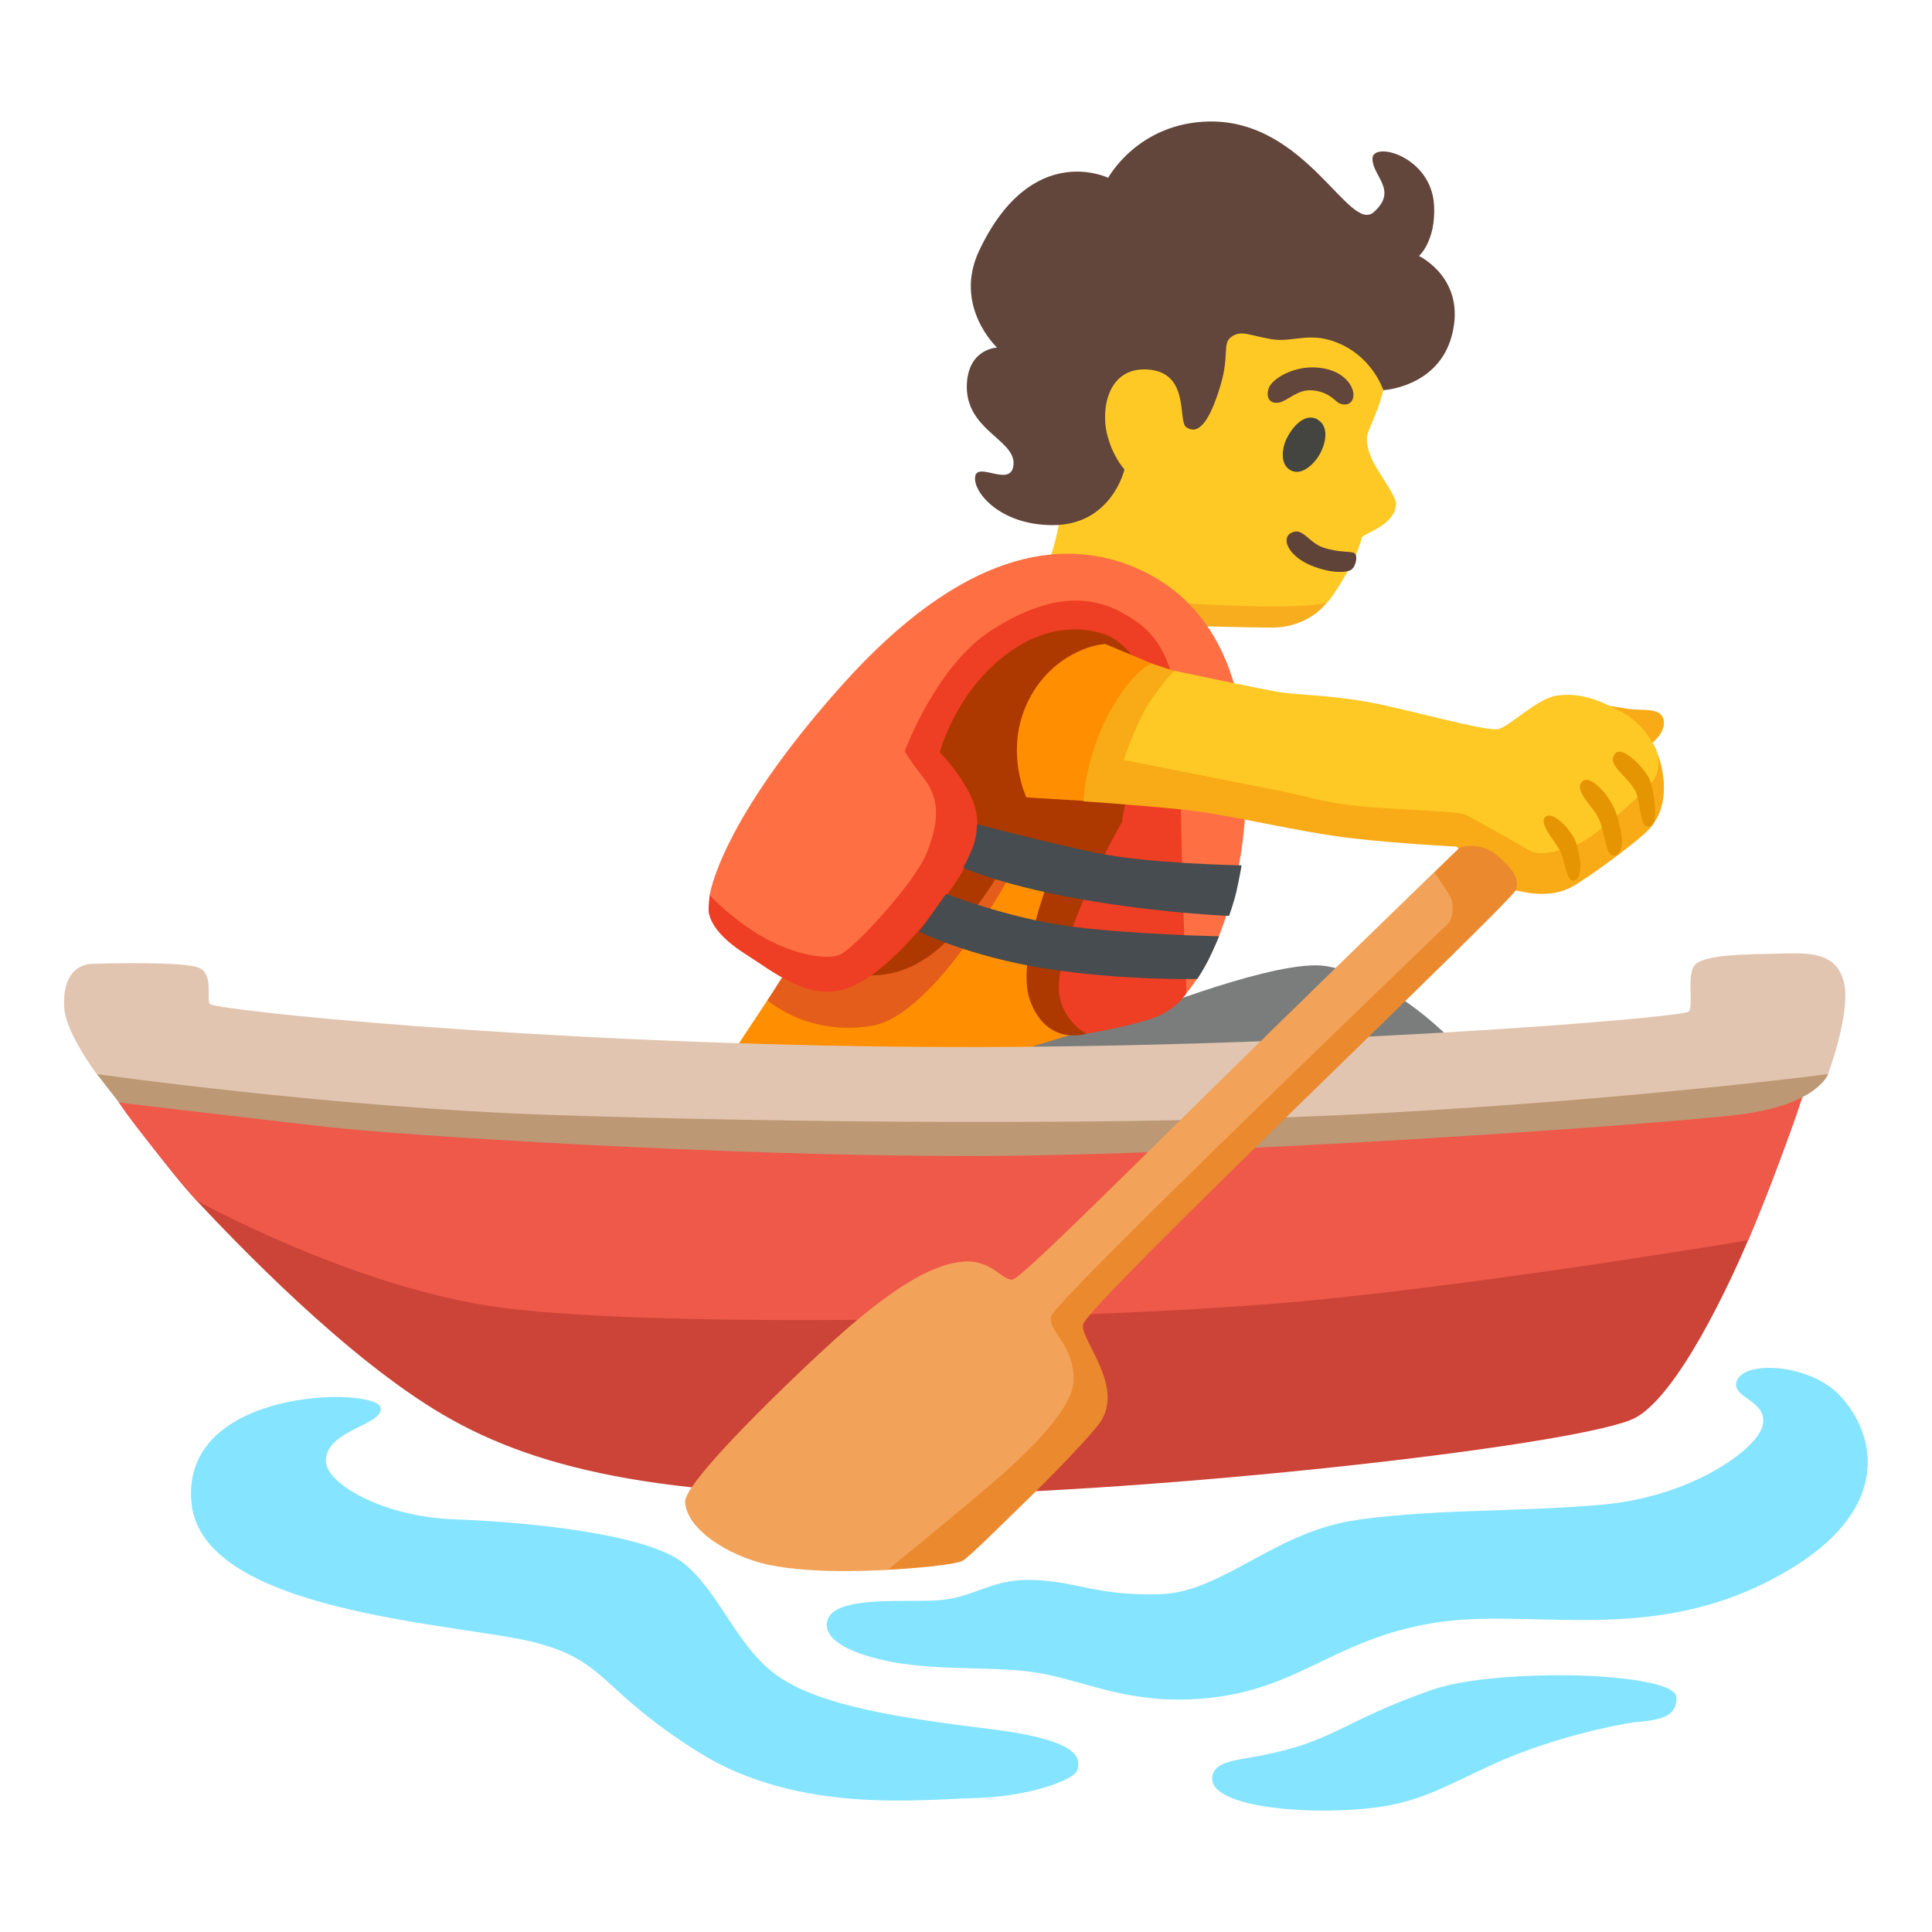
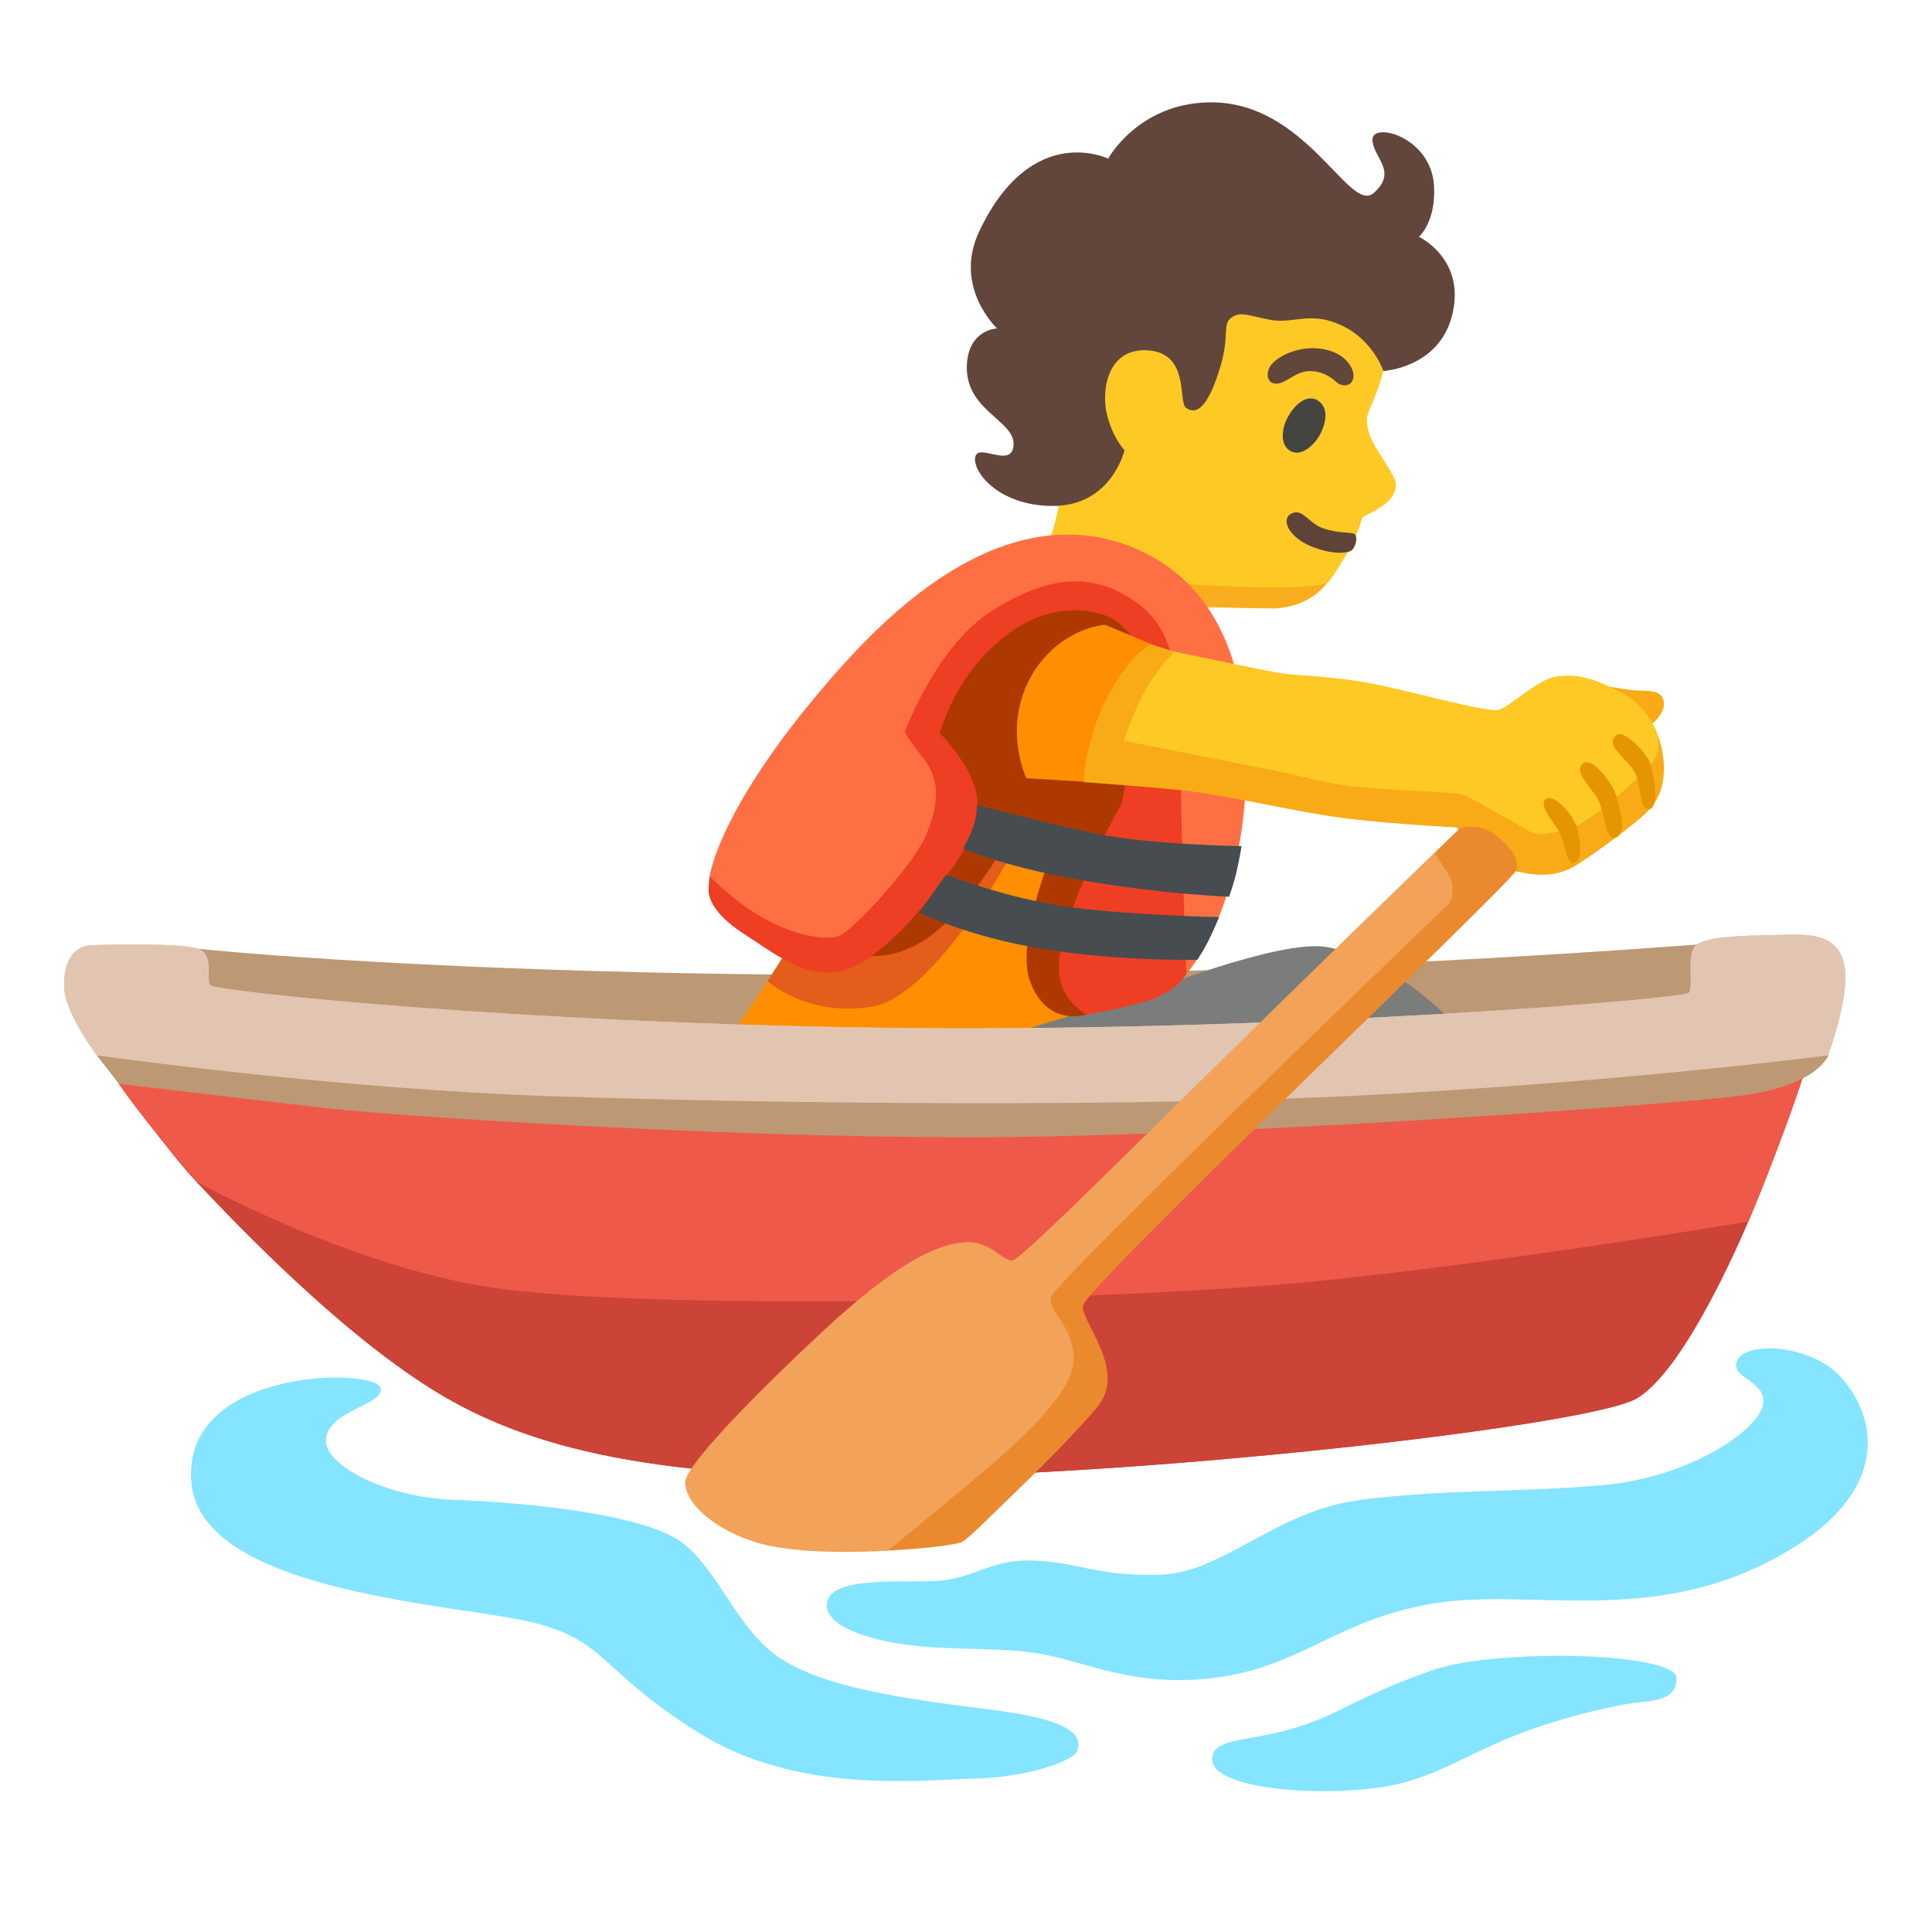
<svg xmlns="http://www.w3.org/2000/svg" enable-background="new 0 0 128 128" viewBox="0 0 128 128">
-   <path d="m48.51 69.8 2.34-3.54 3.38-4.58 12.39-8.05 10.78 1.53-1.56 13.33-9.54 1.48-13.36 1.61z" fill="#ff8e00" />
-   <path d="m7.88 73.05s3.4 4.64 5.14 6.49c2.64 2.81 9.84 10.37 16.32 14.18s15.43 5.71 32.57 5.33 43.43-3.43 46.48-5.14c2.77-1.56 6.08-8.57 7.43-11.75 2.4-5.61 3.51-9.57 3.51-9.57l-4.21-3.65-53.88 3.09-46.58-2.81-6.78 3.81z" fill="#cc4337" />
-   <path d="m33.33 86.65c11.4 1.45 40.9.74 53.51-.49s28.99-3.99 28.99-3.99 3.27-7.9 4.01-10.97-57.08 1.77-57.08 1.77l-56.05-3.07s.07 1.39 1.18 3.15 5.14 6.49 5.14 6.49 10.6 5.88 20.3 7.11z" fill="#ee594a" />
-   <path d="m121.12 71.16s-.71 2.05-5.93 2.69-34.6 2.74-50.98 2.74-37.6-1.36-42.67-1.94c-5.06-.58-13.65-1.6-13.65-1.6l-1.48-1.9 11.22-1.82 47.53 3.24 54.61-5.06 1.34 3.65z" fill="#bd9874" />
-   <path d="m79.02 41.47s3.78.11 5.23.11c2.56 0 3.7-1.72 3.7-1.72l-8.55-3.86-3.28 3.93 2.9 1.53z" fill="#f8ad1e" />
-   <path d="m69.57 36.94s.77-2.07.63-3.45c-.08-.76-3.84-11.94 2.8-16.65 5.89-4.18 13.63-2.44 16.82 1.23 1.43 1.65 2.01 3.82 2.07 5.4.11 2.9-1.33 4.89-1.33 5.56 0 1.03.53 1.8.99 2.53s.94 1.46.94 1.81c-.03 1.46-2.2 1.97-2.27 2.26-.38 1.66-2.12 4.17-2.25 4.24-1.39.67-10.5.04-10.5.04l-7.89-2.96z" fill="#fec925" />
-   <path d="m73.42 11.78s1.98-3.66 6.71-3.73c6.44-.09 9.26 7.45 10.89 6s-.09-2.36-.09-3.54 3.9-.18 4.08 3.09c.13 2.38-1 3.36-1 3.36s3.17 1.49 2.18 5.26c-.9 3.44-4.54 3.63-4.54 3.63s-.64-2-2.72-3-3.2-.12-4.7-.38-2-.61-2.64-.16-.11 1.17-.74 3.26-1.38 3.37-2.27 2.72c-.55-.4.27-3.63-2.54-3.81-2.63-.17-3.08 2.58-2.72 4.17s1.18 2.45 1.18 2.45-.85 3.7-4.76 3.69c-3.53 0-5.31-2.23-5.13-3.23s2.45.82 2.54-.82-3.27-2.27-3.09-5.35c.14-2.31 2-2.36 2-2.36s-2.94-2.74-1.18-6.44c3.46-7.3 8.53-4.81 8.54-4.81z" fill="#62453b" />
+   <path d="m23.1 82.78-16.38-14.12 6.43-5.8c11.33 1.14 50.14 3.41 99.27-.28 8.17-.61 2.78 10.03 2.78 10.03z" fill="#bd9874" />
+   <path d="m48.51 68.53 2.34-3.54 3.38-4.58 12.39-8.05 10.78 1.53-1.56 13.33-9.54 1.48-13.36 1.61z" fill="#ff8e00" />
+   <path d="m79.02 40.2s3.78.11 5.23.11c2.56 0 3.7-1.72 3.7-1.72l-8.55-3.86-3.28 3.93 2.9 1.53z" fill="#f8ad1e" />
+   <path d="m69.57 35.67s.77-2.07.63-3.45c-.08-.76-3.84-11.94 2.8-16.65 5.89-4.18 13.63-2.44 16.82 1.23 1.43 1.65 2.01 3.82 2.07 5.4.11 2.9-1.33 4.89-1.33 5.56 0 1.03.53 1.8.99 2.53s.94 1.46.94 1.81c-.03 1.46-2.2 1.97-2.27 2.26-.38 1.66-2.12 4.17-2.25 4.24-1.39.67-10.5.04-10.5.04l-7.89-2.96z" fill="#fec925" />
+   <path d="m73.42 10.51s1.98-3.66 6.71-3.73c6.44-.09 9.26 7.45 10.89 6s-.09-2.36-.09-3.54 3.9-.18 4.08 3.09c.13 2.38-1 3.36-1 3.36s3.17 1.49 2.18 5.26c-.9 3.44-4.54 3.63-4.54 3.63s-.64-2-2.72-3-3.2-.12-4.7-.38-2-.61-2.64-.16-.11 1.17-.74 3.26-1.38 3.37-2.27 2.72c-.55-.4.27-3.63-2.54-3.81-2.63-.17-3.08 2.58-2.72 4.17s1.18 2.45 1.18 2.45-.85 3.7-4.76 3.69c-3.53 0-5.31-2.23-5.13-3.23s2.45.82 2.54-.82-3.27-2.27-3.09-5.35c.14-2.31 2-2.36 2-2.36s-2.94-2.74-1.18-6.44c3.46-7.3 8.53-4.81 8.54-4.81z" fill="#62453b" />
  <g fill="#85e4ff">
-     <path d="m90.02 100.69c-5.45.68-9 4.81-13.16 4.93s-5.37-.81-8.31-.94c-2.93-.12-3.82 1.13-6.36 1.34-1.99.17-6.9-.36-7.37 1.33-.49 1.79 3.38 2.64 4.88 2.86 3.59.52 6.72.12 9.65.73s5.74 1.99 10.39 1.59c6.35-.55 8.54-3.91 15.26-5.01s15.08 1.81 23.97-3.79c6.24-3.93 5.38-8.63 2.94-11.26-2.04-2.2-6.77-2.41-6.89-.76-.07.94 2.12 1.15 1.76 2.73s-4.75 4.78-10.86 5.27-10.04.23-15.91.96z" />
-     <path d="m94.89 111.95c-6.02 2.1-6.49 3.45-11.46 4.38-1.69.31-3.12.41-3.12 1.52 0 1.94 6.76 2.5 11.21 1.85 3.45-.51 5.73-2.27 9.35-3.62s6.96-1.95 7.84-2.02c2.05-.16 2.36-.78 2.36-1.6 0-.54-1.27-1.08-4.55-1.35-3.36-.28-8.94-.1-11.63.84z" />
-     <path d="m25.21 93.24c.29 1.17-3.61 1.47-3.62 3.54 0 1.53 3.79 3.71 8.51 3.88s12.81.93 15.25 2.95 3.54 5.73 6.4 7.58 7.75 2.61 13.9 3.37 5.9 2.02 5.73 2.7-3.3 1.79-6.84 1.87-11.7 1.08-18.27-3.05-5.98-5.98-10.78-7.25-22.04-1.89-22.8-9.22c-.8-7.75 12.19-7.72 12.52-6.37z" />
+     <path d="m90.02 99.4c-5.45.68-9 4.81-13.16 4.93s-5.37-.81-8.31-.94c-2.93-.12-3.82 1.13-6.36 1.34-1.99.17-6.9-.36-7.37 1.33-.49 1.79 3.38 2.64 4.88 2.86 3.59.52 6.72.12 9.65.73s5.74 1.99 10.39 1.59c6.35-.55 8.54-3.91 15.26-5.01s15.08 1.81 23.97-3.79c6.24-3.93 5.38-8.63 2.94-11.26-2.04-2.2-6.77-2.41-6.89-.76-.07.94 2.12 1.15 1.76 2.73s-4.75 4.78-10.86 5.27-10.04.23-15.91.96z" />
+     <path d="m94.89 110.66c-6.02 2.1-6.49 3.45-11.46 4.38-1.69.31-3.12.41-3.12 1.52 0 1.94 6.76 2.5 11.21 1.85 3.45-.51 5.73-2.27 9.35-3.62s6.96-1.95 7.84-2.02c2.05-.16 2.36-.78 2.36-1.6 0-.54-1.27-1.08-4.55-1.35-3.36-.28-8.94-.1-11.63.84z" />
+     <path d="m25.21 91.95c.29 1.17-3.61 1.47-3.62 3.54 0 1.53 3.79 3.71 8.51 3.88s12.81.93 15.25 2.95 3.54 5.73 6.4 7.58 7.75 2.61 13.9 3.37 5.9 2.02 5.73 2.7-3.3 1.79-6.84 1.87-11.7 1.08-18.27-3.05-5.98-5.98-10.78-7.25-22.04-1.89-22.8-9.22c-.8-7.75 12.19-7.72 12.52-6.37z" />
  </g>
-   <path d="m87.01 24.34c-1.4-.02-2.7.74-2.94 1.35s.05 1.1.66.98 1.23-.88 2.18-.81 1.37.51 1.67.76.96.32 1.08-.32-.64-1.93-2.65-1.96z" fill="#62453b" />
-   <path d="m87.28 27.78c-.92-.48-1.74.66-2.04 1.28s-.47 1.72.29 2.11 1.64-.53 1.96-1.18c.46-.91.46-1.84-.22-2.2z" fill="#444540" />
-   <path d="m85.54 35.3c-.71.4-.12 1.57 1.31 2.16 1.5.61 2.38.42 2.58.34.4-.17.55-.97.32-1.14s-.99-.02-2.07-.38c-.99-.33-1.4-1.4-2.13-.97z" fill="#604338" />
-   <path d="m87.87 64.01c-3.1-.54-12.31 3.14-12.31 3.14l-9.25 2.82 15.05 2.25 15.05-3.06s-3.94-4.35-8.53-5.15z" fill="#7a7d7b" />
-   <path d="m52.15 64.23-1.3 2.04s2.66 2.41 6.92 1.69 9.37-10.35 9.37-10.35l-10.01-2.61s-4.98 9.23-4.98 9.23z" fill="#e45d1a" />
-   <path d="m57.16 64.56s2.86.65 5.76-2.41 4.04-5.76 4.04-5.76l2.8 1.17s-2.48 6.03-1.53 8.69c1.13 3.14 3.76 2.23 3.76 2.23l6.38-19.21-1.53-8.93-10.22-1.45-9.58 11.83z" fill="#ad3900" />
-   <path d="m58.9 44.7-11.88 14.6s-.11.81-.06 1.16c.1.58.58 1.58 2.43 2.75s4.35 3.3 7 2.17 5.47-4.83 6.76-6.68 2.01-3.7 1.37-5.47-2.25-3.38-2.25-3.38 1.02-4.09 4.64-6.67 6.64-1 6.64-1 3.28 1.6 2.16 5.9c-1.04 4.02-1.37 6.36-1.37 6.36s-3.91 6.88-4.18 10.62c-.18 2.41 1.82 3.43 1.82 3.43s2.42-.4 4.19-.96 2.45-1.75 2.45-1.75l2.09-15.13-2.49-9.01-9.5-3.54s-9.82 6.6-9.82 6.6z" fill="#ee3e23" />
-   <path d="m74.83 37.45c-4.48-1.72-10.94-1.13-19.07 7.97-8.13 9.09-8.74 13.89-8.74 13.89s1.6 1.72 3.67 2.85 4.07 1.44 4.94 1.1 4.93-4.69 5.76-6.73c1.06-2.6.65-3.95-.32-5.15-.74-.93-1.13-1.61-1.13-1.61s2.09-5.71 5.8-8.05c3.52-2.22 6.26-2.44 8.65-1.1 2 1.12 3.82 2.63 3.82 9.47s.4 15.69.4 15.69 3.22-3.46 3.86-11.43-1.37-14.49-7.65-16.9z" fill="#fe7043" />
-   <path d="m73.22 42.67c-1.13.05-3.94 1.02-5.27 4.15-1.33 3.12.05 6.01.05 6.01l3.79.23 4.51-9.11-3.07-1.28z" fill="#ff8e00" />
-   <path d="m71.79 53.07s.1-2.89 1.67-5.79 2.84-3.32 2.84-3.32l2.2.72 16.95 6.61 9.83-4.77s2.35.45 3.05.49c.85.04 1.77-.05 1.9.74.14.86-.95 1.62-.95 1.62l.57.66s1.18 2.93-.56 4.87c-.78.86-4.12 3.29-5.1 3.83-1.63.9-3.38.3-3.89.25s-3.81-2.89-3.81-2.89-3.81-.19-6.99-.56c-3.41-.4-7.98-1.53-10.59-1.83s-7.12-.61-7.12-.61z" fill="#f8ab16" />
-   <path d="m74.45 50.35s.66-1.95 1.37-3.24c.84-1.53 1.99-2.67 1.99-2.67s5.94 1.26 7.05 1.43 3.22.18 5.78.64 7.89 2 8.65 1.79 2.55-2.01 3.82-2.21c1.69-.26 3.05.41 4.33 1.08s2 1.89 2.25 2.41.3 1.39-.1 2.05-3.99 3.92-5.12 4.32-2.4.85-3.22.36-3.1-1.78-4.07-2.3c-.6-.32-4.23-.3-7.43-.63-1.97-.21-3.71-.74-4.68-.93-3.59-.71-10.6-2.1-10.6-2.1z" fill="#fec925" />
+   <path d="m87.01 23.07c-1.4-.02-2.7.74-2.94 1.35s.05 1.1.66.98 1.23-.88 2.18-.81 1.37.51 1.67.76.96.32 1.08-.32-.64-1.93-2.65-1.96z" fill="#62453b" />
+   <path d="m87.28 26.51c-.92-.48-1.74.66-2.04 1.28s-.47 1.72.29 2.11 1.64-.53 1.96-1.18c.46-.91.46-1.84-.22-2.2z" fill="#444540" />
+   <path d="m85.54 34.03c-.71.4-.12 1.57 1.31 2.16 1.5.61 2.38.42 2.58.34.4-.17.55-.97.32-1.14s-.99-.02-2.07-.38c-.99-.33-1.4-1.4-2.13-.97z" fill="#604338" />
+   <path d="m87.87 62.74c-3.1-.54-12.31 3.14-12.31 3.14l-9.25 2.82 15.05 2.25 15.05-3.06s-3.94-4.35-8.53-5.15z" fill="#7a7d7b" />
+   <path d="m52.15 62.96-1.3 2.04s2.66 2.41 6.92 1.69 9.37-10.35 9.37-10.35l-10.01-2.61z" fill="#e45d1a" />
+   <path d="m57.16 63.29s2.86.65 5.76-2.41 4.04-5.76 4.04-5.76l2.8 1.17s-2.48 6.03-1.53 8.69c1.13 3.14 3.76 2.23 3.76 2.23l6.38-19.21-1.53-8.93-10.22-1.45-9.58 11.83z" fill="#ad3900" />
+   <path d="m58.9 43.43-11.88 14.6s-.11.81-.06 1.16c.1.58.58 1.58 2.43 2.75s4.35 3.3 7 2.17 5.47-4.83 6.76-6.68 2.01-3.7 1.37-5.47-2.25-3.38-2.25-3.38 1.02-4.09 4.64-6.67 6.64-1 6.64-1 3.28 1.6 2.16 5.9c-1.04 4.02-1.37 6.36-1.37 6.36s-3.91 6.88-4.18 10.62c-.18 2.41 1.82 3.43 1.82 3.43s2.42-.4 4.19-.96 2.45-1.75 2.45-1.75l2.09-15.13-2.49-9.01-9.5-3.54z" fill="#ee3e23" />
+   <path d="m74.83 36.18c-4.48-1.72-10.94-1.13-19.07 7.97-8.13 9.09-8.74 13.89-8.74 13.89s1.6 1.72 3.67 2.85 4.07 1.44 4.94 1.1 4.93-4.69 5.76-6.73c1.06-2.6.65-3.95-.32-5.15-.74-.93-1.13-1.61-1.13-1.61s2.09-5.71 5.8-8.05c3.52-2.22 6.26-2.44 8.65-1.1 2 1.12 3.82 2.63 3.82 9.47s.4 15.69.4 15.69 3.22-3.46 3.86-11.43-1.37-14.49-7.65-16.9z" fill="#fe7043" />
+   <path d="m73.22 41.4c-1.13.05-3.94 1.02-5.27 4.15-1.33 3.12.05 6.01.05 6.01l3.79.23 4.51-9.11-3.07-1.28z" fill="#ff8e00" />
+   <path d="m71.79 51.8s.1-2.89 1.67-5.79 2.84-3.32 2.84-3.32l2.2.72 16.95 6.61 9.83-4.77s2.35.45 3.05.49c.85.04 1.77-.05 1.9.74.14.86-.95 1.62-.95 1.62l.57.66s1.18 2.93-.56 4.87c-.78.86-4.12 3.29-5.1 3.83-1.63.9-3.38.3-3.89.25s-3.81-2.89-3.81-2.89-3.81-.19-6.99-.56c-3.41-.4-7.98-1.53-10.59-1.83s-7.12-.61-7.12-.61z" fill="#f8ab16" />
+   <path d="m74.45 49.08s.66-1.95 1.37-3.24c.84-1.53 1.99-2.67 1.99-2.67s5.94 1.26 7.05 1.43 3.22.18 5.78.64 7.89 2 8.65 1.79 2.55-2.01 3.82-2.21c1.69-.26 3.05.41 4.33 1.08s2 1.89 2.25 2.41.3 1.39-.1 2.05-3.99 3.92-5.12 4.32-2.4.85-3.22.36-3.1-1.78-4.07-2.3c-.6-.32-4.23-.3-7.43-.63-1.97-.21-3.71-.74-4.68-.93-3.59-.71-10.6-2.1-10.6-2.1z" fill="#fec925" />
  <g fill="#e59502">
-     <path d="m104.79 51.82c-.51.66.85 1.65 1.18 2.53.29.78.35 1.44.54 1.96.22.59.91.49.95-.43.02-.48-.18-1.39-.4-2.05-.34-1.01-1.74-2.69-2.27-2.01z" />
-     <path d="m107.05 49.89c-.7.7.63 1.41 1.25 2.42.45.74.25 2.56.98 2.45s.22-2.76-.03-3.22c-.44-.81-1.75-2.09-2.2-1.65z" />
-     <path d="m102.42 54.09c-.53.36.47 1.49.87 2.15s.47 2.31 1.03 2.09c.64-.25.32-1.86.11-2.47-.26-.78-1.47-2.13-2.01-1.77z" />
+     <path d="m104.79 50.66c-.51.66.85 1.65 1.18 2.53.29.78.35 1.44.54 1.96.22.59.91.49.95-.43.02-.48-.18-1.39-.4-2.05-.34-1.01-1.74-2.69-2.27-2.01z" />
+     <path d="m107.05 48.73c-.7.7.63 1.41 1.25 2.42.45.74.25 2.56.98 2.45s.22-2.76-.03-3.22c-.44-.81-1.75-2.09-2.2-1.65z" />
+     <path d="m102.42 52.93c-.53.36.47 1.49.87 2.15s.47 2.31 1.03 2.09c.64-.25.32-1.86.11-2.47-.26-.78-1.47-2.13-2.01-1.77z" />
  </g>
-   <path d="m60.9 61.73s3.3 1.64 8.37 2.44 10.06.69 10.06.69.45-.7.74-1.28.7-1.55.7-1.55-6.02-.12-10.05-.68-8.04-2.13-8.04-2.13-1.78 2.51-1.78 2.51z" fill="#464c4f" />
-   <path d="m63.81 57.49s2.81 1.29 8.77 2.25c4.86.79 8.85.94 8.85.94s.31-.86.48-1.59.35-1.76.35-1.76-6.14-.1-9.6-.82-7.94-1.91-7.94-1.91.03.63-.2 1.33-.7 1.55-.7 1.55z" fill="#464c4f" />
-   <path d="m13.9 66.51c-.25-.36.29-2.01-.76-2.41s-6.12-.28-7.06-.24c-1.34.05-1.95 1.3-1.82 2.96s2.15 4.34 2.15 4.34 15.72 2.23 30.2 2.71 38.67.8 55.54-.16c16.87-.95 28.96-2.55 28.96-2.55s1.6-4.23 1.02-6.22-2.59-1.79-4.35-1.76c-2.22.05-4.56.07-5.37.64-.76.53-.16 2.79-.53 3.2s-26.59 2.57-51.79 2.33-45.92-2.44-46.19-2.84z" fill="#e2c5b0" />
-   <path d="m95.02 57.79 1.69-1.64s1.3-.46 2.49.53c.94.79 1.49 1.5 1.23 2.28s-28.28 27.37-28.67 28.78c-.26.95 2.86 4.16 1.06 6.59-.55.74-2.46 2.78-4.43 4.71-2.29 2.23-4.11 4.05-4.59 4.35s-3.65.55-4.97.61c-2.27.11-6.39-4.63-6.39-4.63l16.91-14.89 24.9-24.39.78-2.3z" fill="#eb892e" />
-   <path d="m67.13 84.76c-.66.19-1.41-1.33-3.29-1.18-1.63.14-4.17 1.07-9.49 6.04-4.72 4.41-9.02 8.86-8.96 9.9.11 1.8 2.85 3.56 5.48 4.14 3.17.69 7.96.34 7.96.34s6.42-5.24 7.87-6.58c1.11-1.02 4.4-4.01 4.43-5.96.04-2.43-1.71-3.24-1.5-4.24s25.94-25.66 26.31-26.03.35-1.32.19-1.69-1.11-1.72-1.11-1.72-8.11 7.85-15.96 15.58c-5.3 5.22-11.33 11.22-11.93 11.39z" fill="#f2a259" />
+   <path d="m60.9 60.46s3.3 1.64 8.37 2.44 10.06.69 10.06.69.45-.7.74-1.28.7-1.55.7-1.55-6.02-.12-10.05-.68-8.04-2.13-8.04-2.13z" fill="#464c4f" />
+   <path d="m63.81 56.22s2.81 1.29 8.77 2.25c4.86.79 8.85.94 8.85.94s.31-.86.48-1.59.35-1.76.35-1.76-6.14-.1-9.6-.82-7.94-1.91-7.94-1.91.03.63-.2 1.33-.7 1.55-.7 1.55z" fill="#464c4f" />
+   <path d="m7.88 71.81s3.4 4.64 5.14 6.49c2.64 2.81 9.84 10.37 16.32 14.18s15.43 5.71 32.57 5.33 43.43-3.43 46.48-5.14c2.77-1.56 6.08-8.57 7.43-11.75 2.4-5.61 3.51-9.57 3.51-9.57l-4.21-3.65-53.88 3.09-46.58-2.81-6.78 3.81z" fill="#cc4337" />
+   <path d="m33.33 85.41c11.4 1.45 40.9.74 53.51-.49 12.6-1.24 28.99-3.99 28.99-3.99s3.27-7.9 4.01-10.97-57.08 1.77-57.08 1.77l-56.05-3.07s.07 1.39 1.18 3.15 5.14 6.49 5.14 6.49 10.6 5.88 20.3 7.11z" fill="#ee594a" />
+   <path d="m121.12 69.92s-.71 2.05-5.93 2.69-34.6 2.74-50.98 2.74-37.6-1.36-42.67-1.94c-5.06-.58-13.65-1.6-13.65-1.6l-1.48-1.9 11.22-1.82 47.53 3.24 54.61-5.06 1.34 3.65z" fill="#bd9874" />
+   <path d="m13.9 65.27c-.25-.36.29-2.01-.76-2.41s-6.12-.28-7.06-.24c-1.34.05-1.95 1.3-1.82 2.96s2.15 4.34 2.15 4.34 15.72 2.23 30.2 2.71 38.67.8 55.54-.16c16.87-.95 28.96-2.55 28.96-2.55s1.6-4.23 1.02-6.22-2.59-1.79-4.35-1.76c-2.22.05-4.56.07-5.37.64-.76.53-.16 2.79-.53 3.2s-26.59 2.57-51.79 2.33-45.92-2.44-46.19-2.84z" fill="#e2c5b0" />
+   <path d="m7.89 71.81s3.4 4.64 5.14 6.49c2.64 2.81 9.84 10.37 16.32 14.18s15.43 5.71 32.57 5.33 43.43-3.43 46.48-5.14c2.77-1.56 6.08-8.57 7.43-11.75 2.4-5.61 3.51-9.57 3.51-9.57l-4.21-3.65-53.88 3.09-46.58-2.81-6.78 3.81z" fill="#cc4337" />
+   <path d="m33.34 85.41c11.4 1.45 40.9.74 53.51-.49s28.99-3.99 28.99-3.99 3.27-7.9 4.01-10.97-57.08 1.77-57.08 1.77l-56.05-3.07s.07 1.39 1.18 3.15c1.11 1.77 5.14 6.49 5.14 6.49s10.6 5.88 20.3 7.11z" fill="#ee594a" />
+   <path d="m121.13 69.92s-.71 2.05-5.93 2.69-34.6 2.74-50.98 2.74-37.6-1.36-42.67-1.94c-5.06-.58-13.65-1.6-13.65-1.6l-1.48-1.9 11.22-1.82 47.53 3.24 54.61-5.06 1.34 3.65z" fill="#bd9874" />
+   <path d="m13.91 65.27c-.25-.36.29-2.01-.76-2.41s-6.12-.28-7.06-.24c-1.34.05-1.95 1.3-1.82 2.96s2.15 4.34 2.15 4.34 15.72 2.23 30.2 2.71 38.67.8 55.54-.16c16.87-.95 28.96-2.55 28.96-2.55s1.6-4.23 1.02-6.22-2.59-1.79-4.35-1.76c-2.22.05-4.56.07-5.37.64-.76.53-.16 2.79-.53 3.2s-26.59 2.57-51.79 2.33c-25.19-.24-45.92-2.44-46.19-2.84z" fill="#e2c5b0" />
+   <path d="m95.02 56.52 1.69-1.64s1.3-.46 2.49.53c.94.79 1.49 1.5 1.23 2.28s-28.28 27.37-28.67 28.78c-.26.95 2.86 4.16 1.06 6.59-.55.74-2.46 2.78-4.43 4.71-2.29 2.23-4.11 4.05-4.59 4.35s-3.65.55-4.97.61c-2.27.11-6.39-4.63-6.39-4.63l16.91-14.89 24.9-24.39.78-2.3z" fill="#eb892e" />
+   <path d="m67.13 83.49c-.66.19-1.41-1.33-3.29-1.18-1.63.14-4.17 1.07-9.49 6.04-4.72 4.41-9.02 8.86-8.96 9.9.11 1.8 2.85 3.56 5.48 4.14 3.17.69 7.96.34 7.96.34s6.42-5.24 7.87-6.58c1.11-1.02 4.4-4.01 4.43-5.96.04-2.43-1.71-3.24-1.5-4.24s25.94-25.66 26.31-26.03.35-1.32.19-1.69-1.11-1.72-1.11-1.72-8.11 7.85-15.96 15.58c-5.3 5.22-11.33 11.22-11.93 11.39z" fill="#f2a259" />
</svg>
